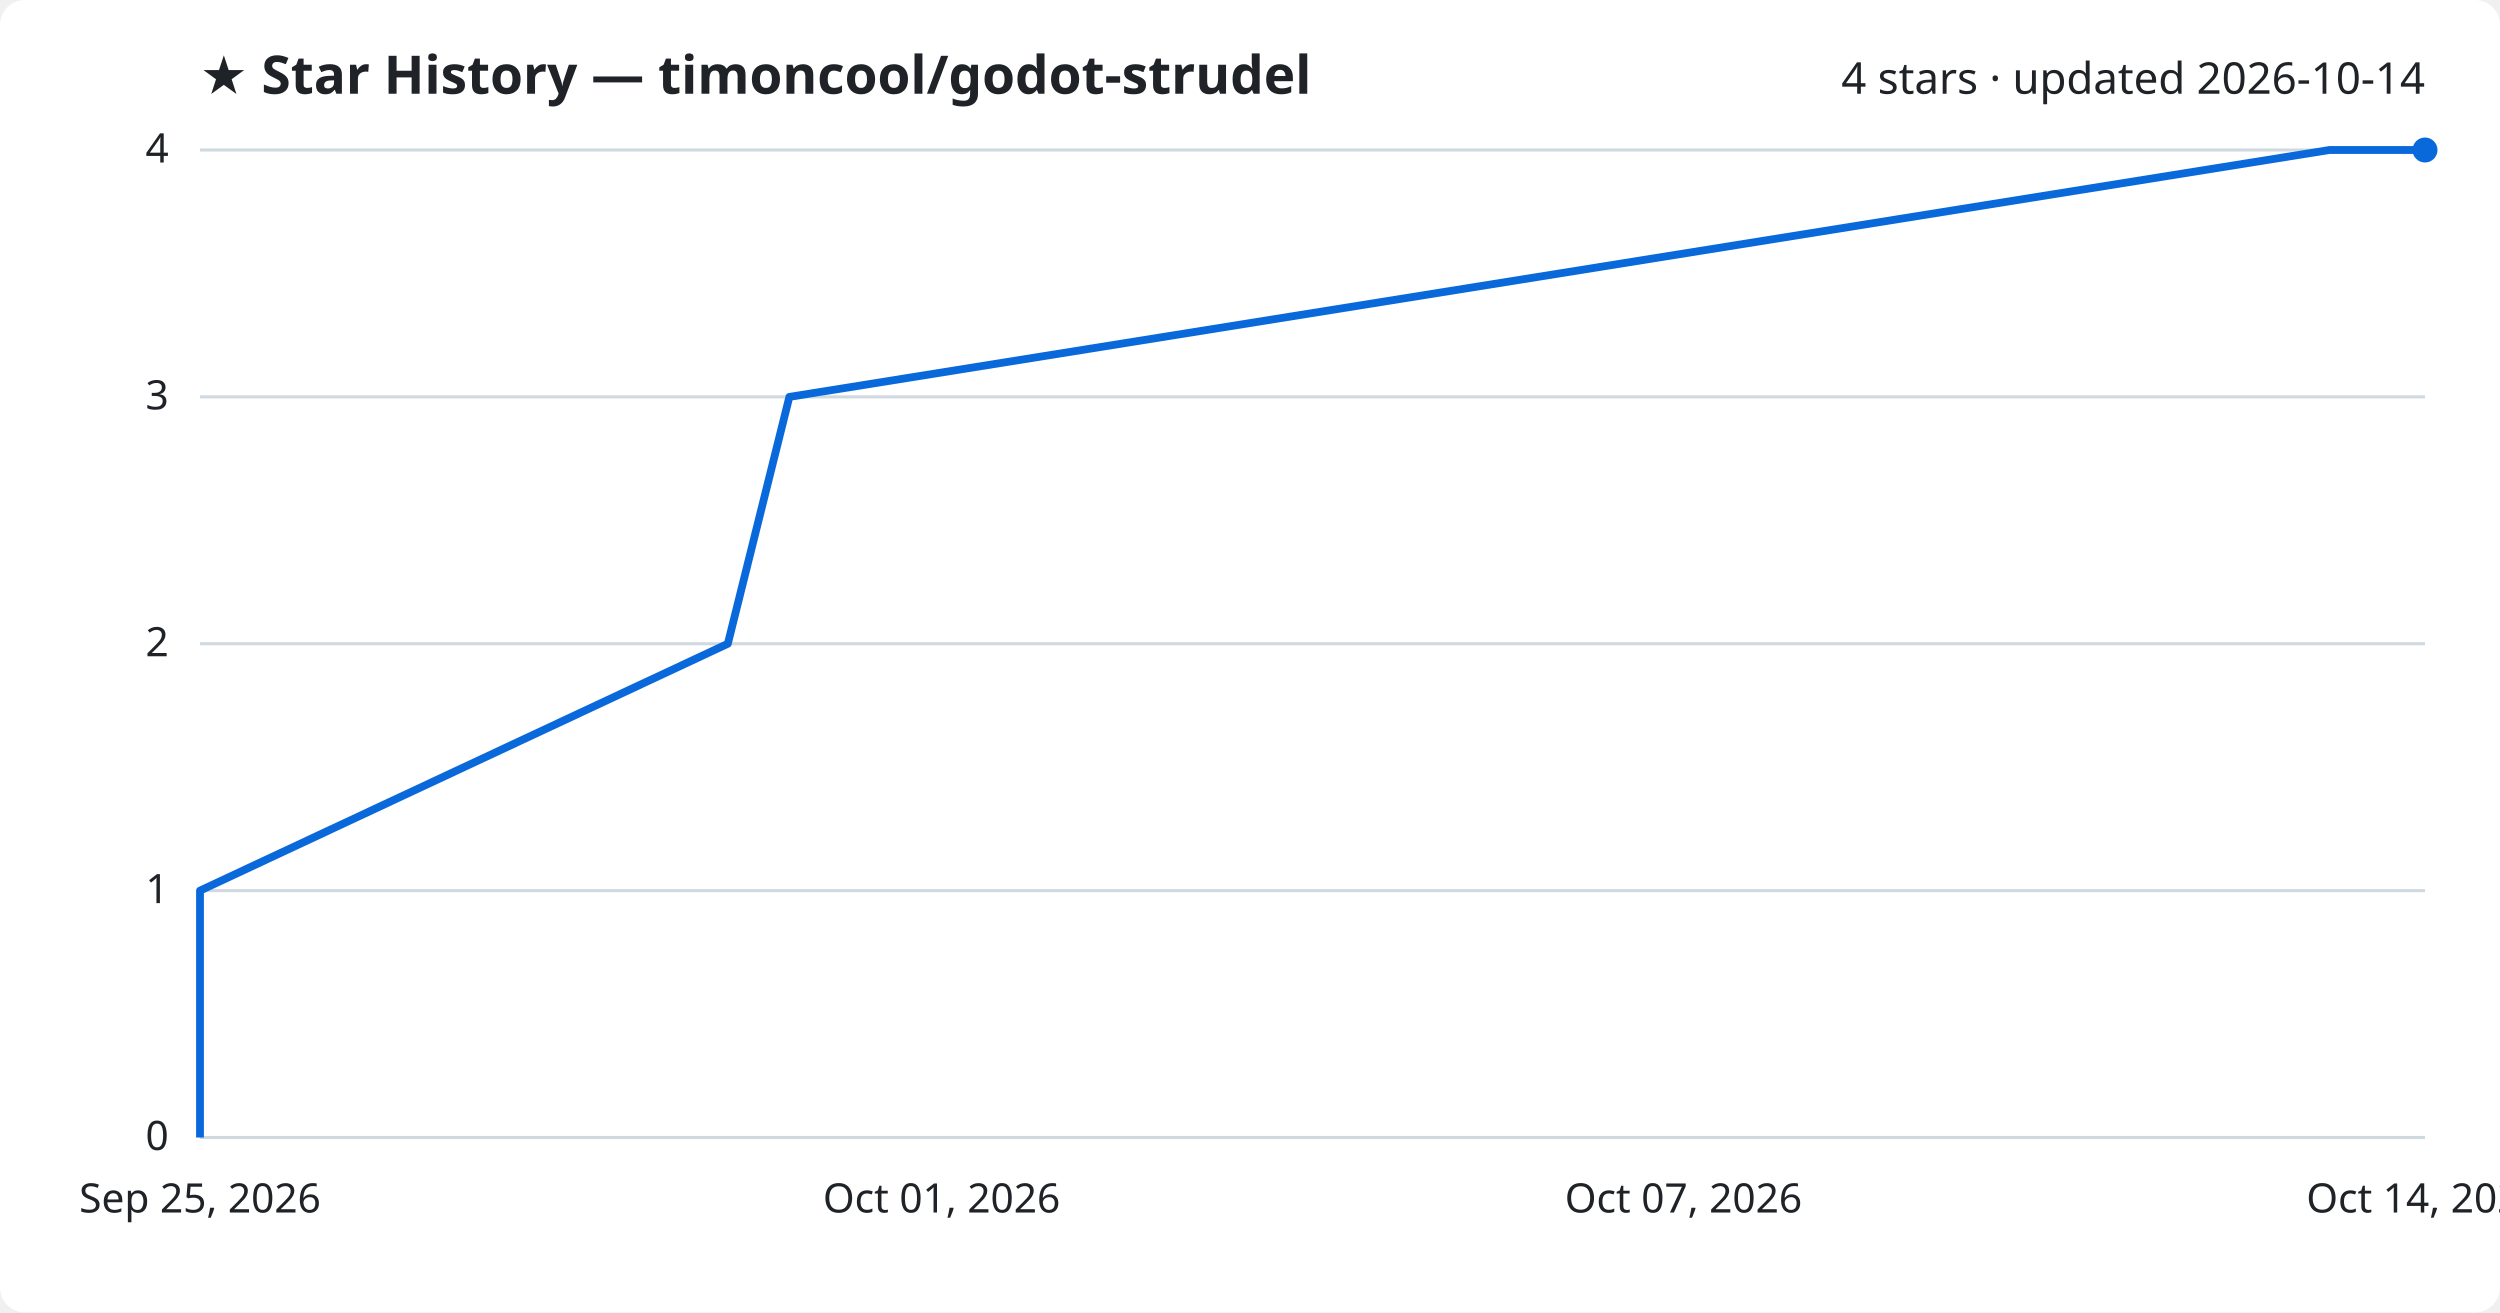
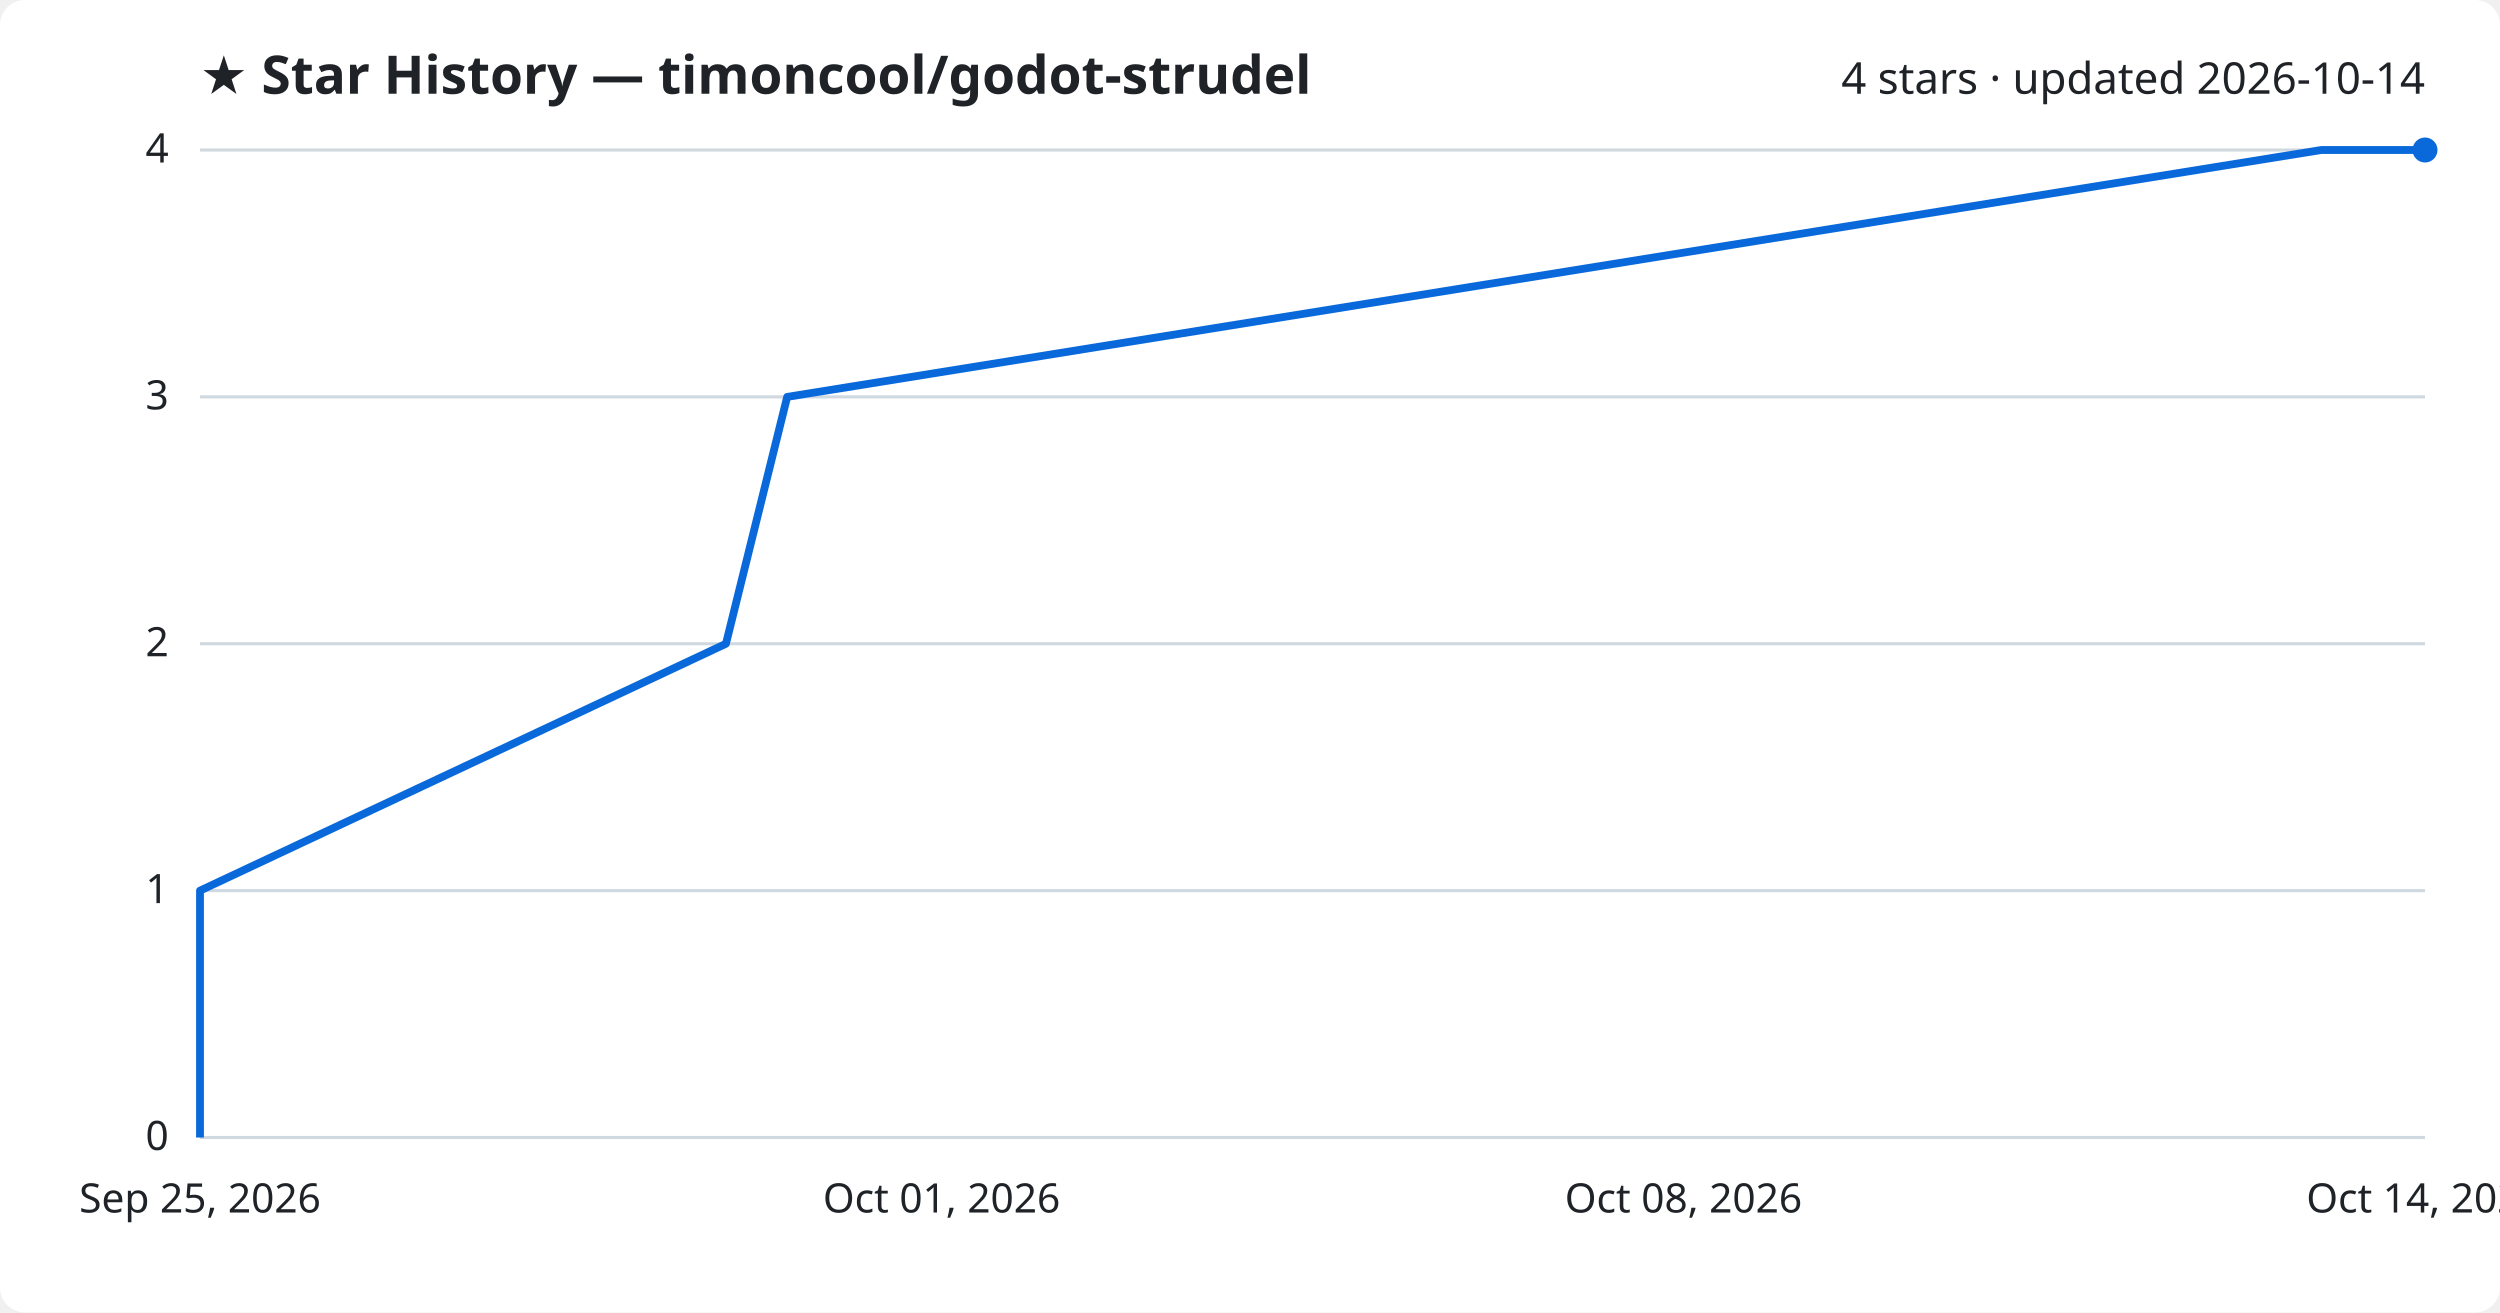
<svg xmlns="http://www.w3.org/2000/svg" viewBox="0 0 800 420" font-family="Segoe UI, sans-serif">
  <rect width="800" height="420" fill="#ffffff" rx="8" />
  <text x="64" y="30" fill="#1f2328" font-size="17" font-weight="700">★ Star History — timoncool/godot-strudel</text>
  <text x="776" y="30" fill="#1f2328" font-size="14" text-anchor="end">4 stars · updated 2026-10-14</text>
  <line x1="64" y1="364.0" x2="776" y2="364.0" stroke="#d1d9e0" stroke-width="1" />
  <text x="54" y="368.0" fill="#1f2328" font-size="13" text-anchor="end">0</text>
  <line x1="64" y1="285.0" x2="776" y2="285.0" stroke="#d1d9e0" stroke-width="1" />
  <text x="54" y="289.0" fill="#1f2328" font-size="13" text-anchor="end">1</text>
  <line x1="64" y1="206.0" x2="776" y2="206.0" stroke="#d1d9e0" stroke-width="1" />
  <text x="54" y="210.0" fill="#1f2328" font-size="13" text-anchor="end">2</text>
  <line x1="64" y1="127.0" x2="776" y2="127.0" stroke="#d1d9e0" stroke-width="1" />
  <text x="54" y="131.0" fill="#1f2328" font-size="13" text-anchor="end">3</text>
  <line x1="64" y1="48.0" x2="776" y2="48.0" stroke="#d1d9e0" stroke-width="1" />
  <text x="54" y="52.0" fill="#1f2328" font-size="13" text-anchor="end">4</text>
-   <path d="M64.0,364.0 L64.0,285.0 L232.9,206.0 L252.6,127.0 L745.4,48.0 L776.0,48.0" fill="none" stroke="#0969da" stroke-width="2.5" stroke-linejoin="round" />
+   <path d="M64.0,364.0 L64.0,285.0 L232.3,206.0 L251.9,127.0 L742.8,48.0 L776.0,48.0" fill="none" stroke="#0969da" stroke-width="2.5" stroke-linejoin="round" />
  <circle cx="776.0" cy="48.0" r="4" fill="#0969da" />
  <text x="64.0" y="388" fill="#1f2328" font-size="13" text-anchor="middle">Sep 25, 2026</text>
  <text x="301.3" y="388" fill="#1f2328" font-size="13" text-anchor="middle">Oct 01, 2026</text>
-   <text x="538.7" y="388" fill="#1f2328" font-size="13" text-anchor="middle">Oct 07, 2026</text>
+   <text x="538.7" y="388" fill="#1f2328" font-size="13" text-anchor="middle">Oct 08, 2026</text>
  <text x="776.0" y="388" fill="#1f2328" font-size="13" text-anchor="middle">Oct 14, 2026</text>
</svg>
